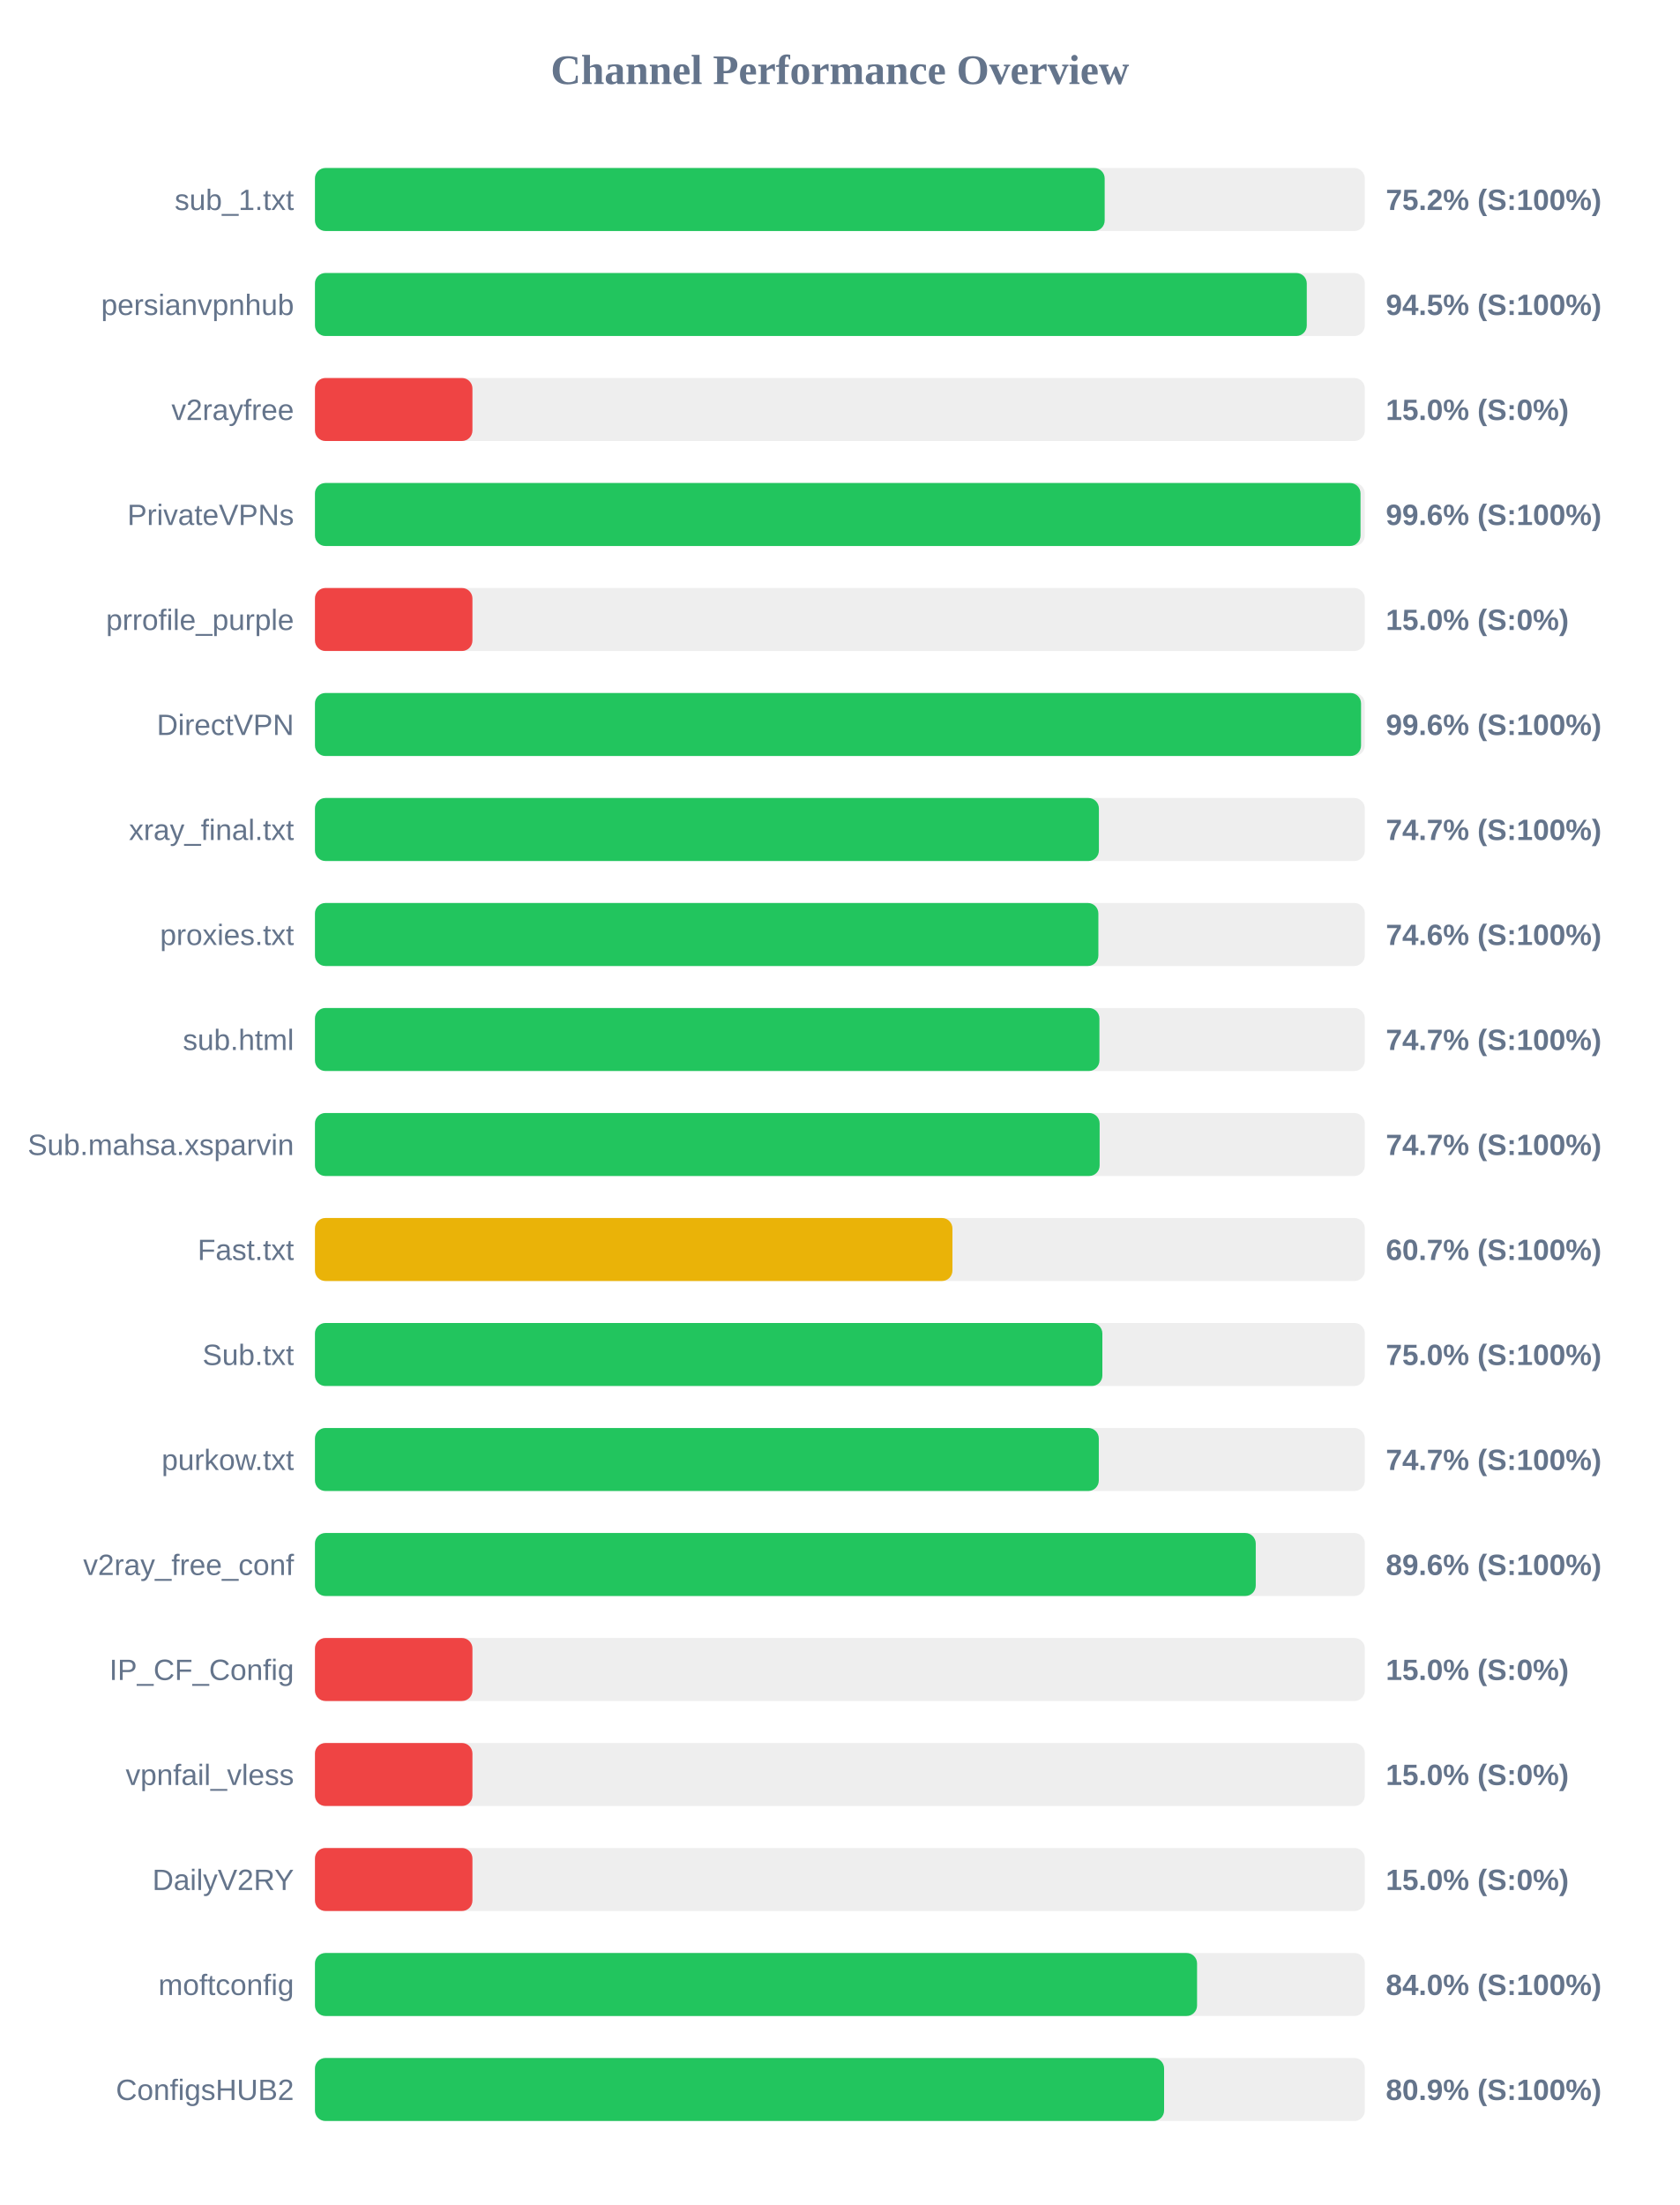
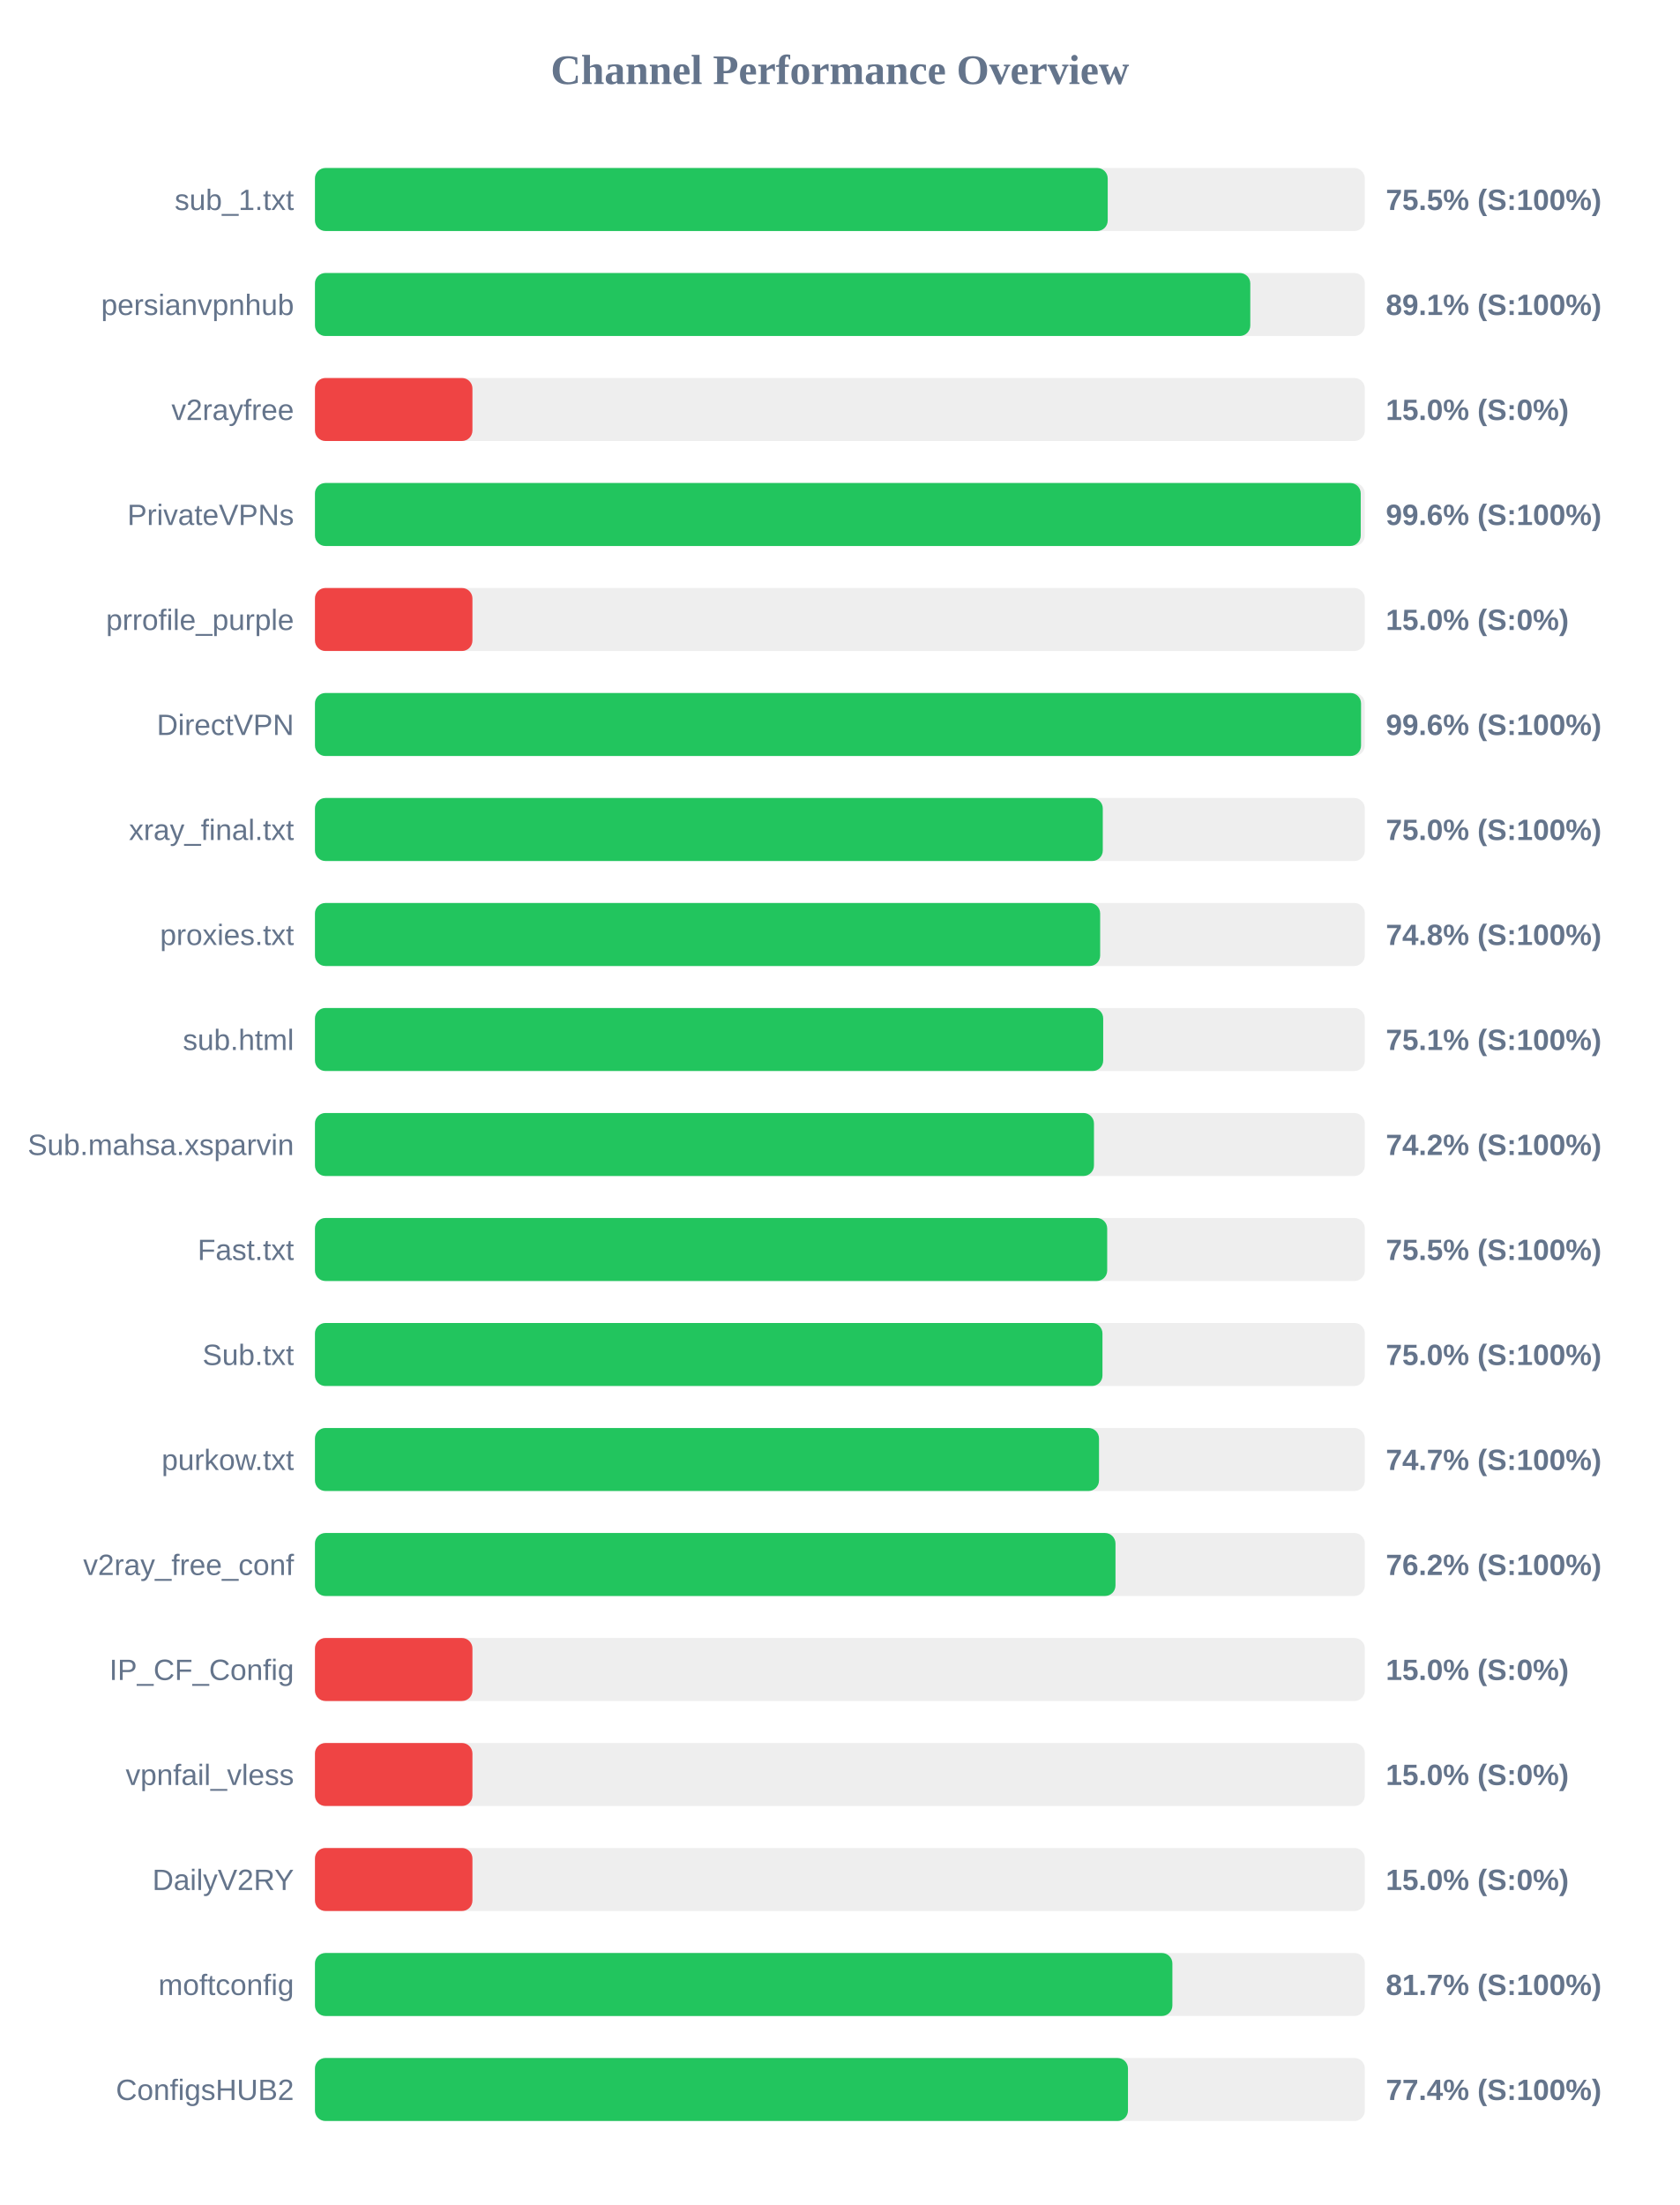
<svg xmlns="http://www.w3.org/2000/svg" width="800" height="1050" version="1.1">
  <style>
        .row { font: 14px Arial; fill: #64748b; }
        .score { font: bold 14px Arial; fill: #64748b; }
    </style>
  <text x="400" y="40" text-anchor="middle" font-size="20px" font-weight="bold" fill="#64748b">Channel Performance Overview</text>
  <rect x="150" y="80" width="500" height="30" fill="#eee" rx="5" />
-   <rect x="150" y="80" width="376.1" height="30" fill="#22c55e" rx="5" />
+   <rect x="150" y="80" width="377.55" height="30" fill="#22c55e" rx="5" />
  <text x="140" y="100" text-anchor="end" class="row">sub_1.txt</text>
-   <text x="660" y="100" text-anchor="start" class="score">75.2% (S:100%)</text>
+   <text x="660" y="100" text-anchor="start" class="score">75.5% (S:100%)</text>
  <rect x="150" y="130" width="500" height="30" fill="#eee" rx="5" />
-   <rect x="150" y="130" width="472.35" height="30" fill="#22c55e" rx="5" />
+   <rect x="150" y="130" width="445.45" height="30" fill="#22c55e" rx="5" />
  <text x="140" y="150" text-anchor="end" class="row">persianvpnhub</text>
-   <text x="660" y="150" text-anchor="start" class="score">94.5% (S:100%)</text>
+   <text x="660" y="150" text-anchor="start" class="score">89.1% (S:100%)</text>
  <rect x="150" y="180" width="500" height="30" fill="#eee" rx="5" />
  <rect x="150" y="180" width="75.0" height="30" fill="#ef4444" rx="5" />
  <text x="140" y="200" text-anchor="end" class="row">v2rayfree</text>
  <text x="660" y="200" text-anchor="start" class="score">15.0% (S:0%)</text>
  <rect x="150" y="230" width="500" height="30" fill="#eee" rx="5" />
-   <rect x="150" y="230" width="497.95" height="30" fill="#22c55e" rx="5" />
+   <rect x="150" y="230" width="498.05" height="30" fill="#22c55e" rx="5" />
  <text x="140" y="250" text-anchor="end" class="row">PrivateVPNs</text>
  <text x="660" y="250" text-anchor="start" class="score">99.6% (S:100%)</text>
  <rect x="150" y="280" width="500" height="30" fill="#eee" rx="5" />
  <rect x="150" y="280" width="75.0" height="30" fill="#ef4444" rx="5" />
  <text x="140" y="300" text-anchor="end" class="row">prrofile_purple</text>
  <text x="660" y="300" text-anchor="start" class="score">15.0% (S:0%)</text>
  <rect x="150" y="330" width="500" height="30" fill="#eee" rx="5" />
  <rect x="150" y="330" width="498.2" height="30" fill="#22c55e" rx="5" />
  <text x="140" y="350" text-anchor="end" class="row">DirectVPN</text>
  <text x="660" y="350" text-anchor="start" class="score">99.6% (S:100%)</text>
  <rect x="150" y="380" width="500" height="30" fill="#eee" rx="5" />
-   <rect x="150" y="380" width="373.35" height="30" fill="#22c55e" rx="5" />
+   <rect x="150" y="380" width="375.2" height="30" fill="#22c55e" rx="5" />
  <text x="140" y="400" text-anchor="end" class="row">xray_final.txt</text>
-   <text x="660" y="400" text-anchor="start" class="score">74.7% (S:100%)</text>
+   <text x="660" y="400" text-anchor="start" class="score">75.0% (S:100%)</text>
  <rect x="150" y="430" width="500" height="30" fill="#eee" rx="5" />
-   <rect x="150" y="430" width="373.1" height="30" fill="#22c55e" rx="5" />
+   <rect x="150" y="430" width="373.95" height="30" fill="#22c55e" rx="5" />
  <text x="140" y="450" text-anchor="end" class="row">proxies.txt</text>
-   <text x="660" y="450" text-anchor="start" class="score">74.6% (S:100%)</text>
+   <text x="660" y="450" text-anchor="start" class="score">74.8% (S:100%)</text>
  <rect x="150" y="480" width="500" height="30" fill="#eee" rx="5" />
-   <rect x="150" y="480" width="373.6" height="30" fill="#22c55e" rx="5" />
+   <rect x="150" y="480" width="375.4" height="30" fill="#22c55e" rx="5" />
  <text x="140" y="500" text-anchor="end" class="row">sub.html</text>
-   <text x="660" y="500" text-anchor="start" class="score">74.7% (S:100%)</text>
+   <text x="660" y="500" text-anchor="start" class="score">75.1% (S:100%)</text>
  <rect x="150" y="530" width="500" height="30" fill="#eee" rx="5" />
-   <rect x="150" y="530" width="373.7" height="30" fill="#22c55e" rx="5" />
+   <rect x="150" y="530" width="371.0" height="30" fill="#22c55e" rx="5" />
  <text x="140" y="550" text-anchor="end" class="row">Sub.mahsa.xsparvin</text>
-   <text x="660" y="550" text-anchor="start" class="score">74.7% (S:100%)</text>
+   <text x="660" y="550" text-anchor="start" class="score">74.2% (S:100%)</text>
  <rect x="150" y="580" width="500" height="30" fill="#eee" rx="5" />
-   <rect x="150" y="580" width="303.6" height="30" fill="#eab308" rx="5" />
+   <rect x="150" y="580" width="377.3" height="30" fill="#22c55e" rx="5" />
  <text x="140" y="600" text-anchor="end" class="row">Fast.txt</text>
-   <text x="660" y="600" text-anchor="start" class="score">60.7% (S:100%)</text>
+   <text x="660" y="600" text-anchor="start" class="score">75.5% (S:100%)</text>
  <rect x="150" y="630" width="500" height="30" fill="#eee" rx="5" />
-   <rect x="150" y="630" width="375.0" height="30" fill="#22c55e" rx="5" />
+   <rect x="150" y="630" width="375.05" height="30" fill="#22c55e" rx="5" />
  <text x="140" y="650" text-anchor="end" class="row">Sub.txt</text>
  <text x="660" y="650" text-anchor="start" class="score">75.0% (S:100%)</text>
  <rect x="150" y="680" width="500" height="30" fill="#eee" rx="5" />
-   <rect x="150" y="680" width="373.3" height="30" fill="#22c55e" rx="5" />
+   <rect x="150" y="680" width="373.4" height="30" fill="#22c55e" rx="5" />
  <text x="140" y="700" text-anchor="end" class="row">purkow.txt</text>
  <text x="660" y="700" text-anchor="start" class="score">74.7% (S:100%)</text>
  <rect x="150" y="730" width="500" height="30" fill="#eee" rx="5" />
-   <rect x="150" y="730" width="448.05" height="30" fill="#22c55e" rx="5" />
+   <rect x="150" y="730" width="381.25" height="30" fill="#22c55e" rx="5" />
  <text x="140" y="750" text-anchor="end" class="row">v2ray_free_conf</text>
-   <text x="660" y="750" text-anchor="start" class="score">89.6% (S:100%)</text>
+   <text x="660" y="750" text-anchor="start" class="score">76.2% (S:100%)</text>
  <rect x="150" y="780" width="500" height="30" fill="#eee" rx="5" />
  <rect x="150" y="780" width="75.0" height="30" fill="#ef4444" rx="5" />
  <text x="140" y="800" text-anchor="end" class="row">IP_CF_Config</text>
  <text x="660" y="800" text-anchor="start" class="score">15.0% (S:0%)</text>
  <rect x="150" y="830" width="500" height="30" fill="#eee" rx="5" />
  <rect x="150" y="830" width="75.0" height="30" fill="#ef4444" rx="5" />
  <text x="140" y="850" text-anchor="end" class="row">vpnfail_vless</text>
  <text x="660" y="850" text-anchor="start" class="score">15.0% (S:0%)</text>
  <rect x="150" y="880" width="500" height="30" fill="#eee" rx="5" />
  <rect x="150" y="880" width="75.0" height="30" fill="#ef4444" rx="5" />
  <text x="140" y="900" text-anchor="end" class="row">DailyV2RY</text>
  <text x="660" y="900" text-anchor="start" class="score">15.0% (S:0%)</text>
  <rect x="150" y="930" width="500" height="30" fill="#eee" rx="5" />
-   <rect x="150" y="930" width="420.1" height="30" fill="#22c55e" rx="5" />
+   <rect x="150" y="930" width="408.35" height="30" fill="#22c55e" rx="5" />
  <text x="140" y="950" text-anchor="end" class="row">moftconfig</text>
-   <text x="660" y="950" text-anchor="start" class="score">84.0% (S:100%)</text>
+   <text x="660" y="950" text-anchor="start" class="score">81.7% (S:100%)</text>
  <rect x="150" y="980" width="500" height="30" fill="#eee" rx="5" />
-   <rect x="150" y="980" width="404.4" height="30" fill="#22c55e" rx="5" />
+   <rect x="150" y="980" width="387.2" height="30" fill="#22c55e" rx="5" />
  <text x="140" y="1000" text-anchor="end" class="row">ConfigsHUB2</text>
-   <text x="660" y="1000" text-anchor="start" class="score">80.9% (S:100%)</text>
+   <text x="660" y="1000" text-anchor="start" class="score">77.4% (S:100%)</text>
</svg>
